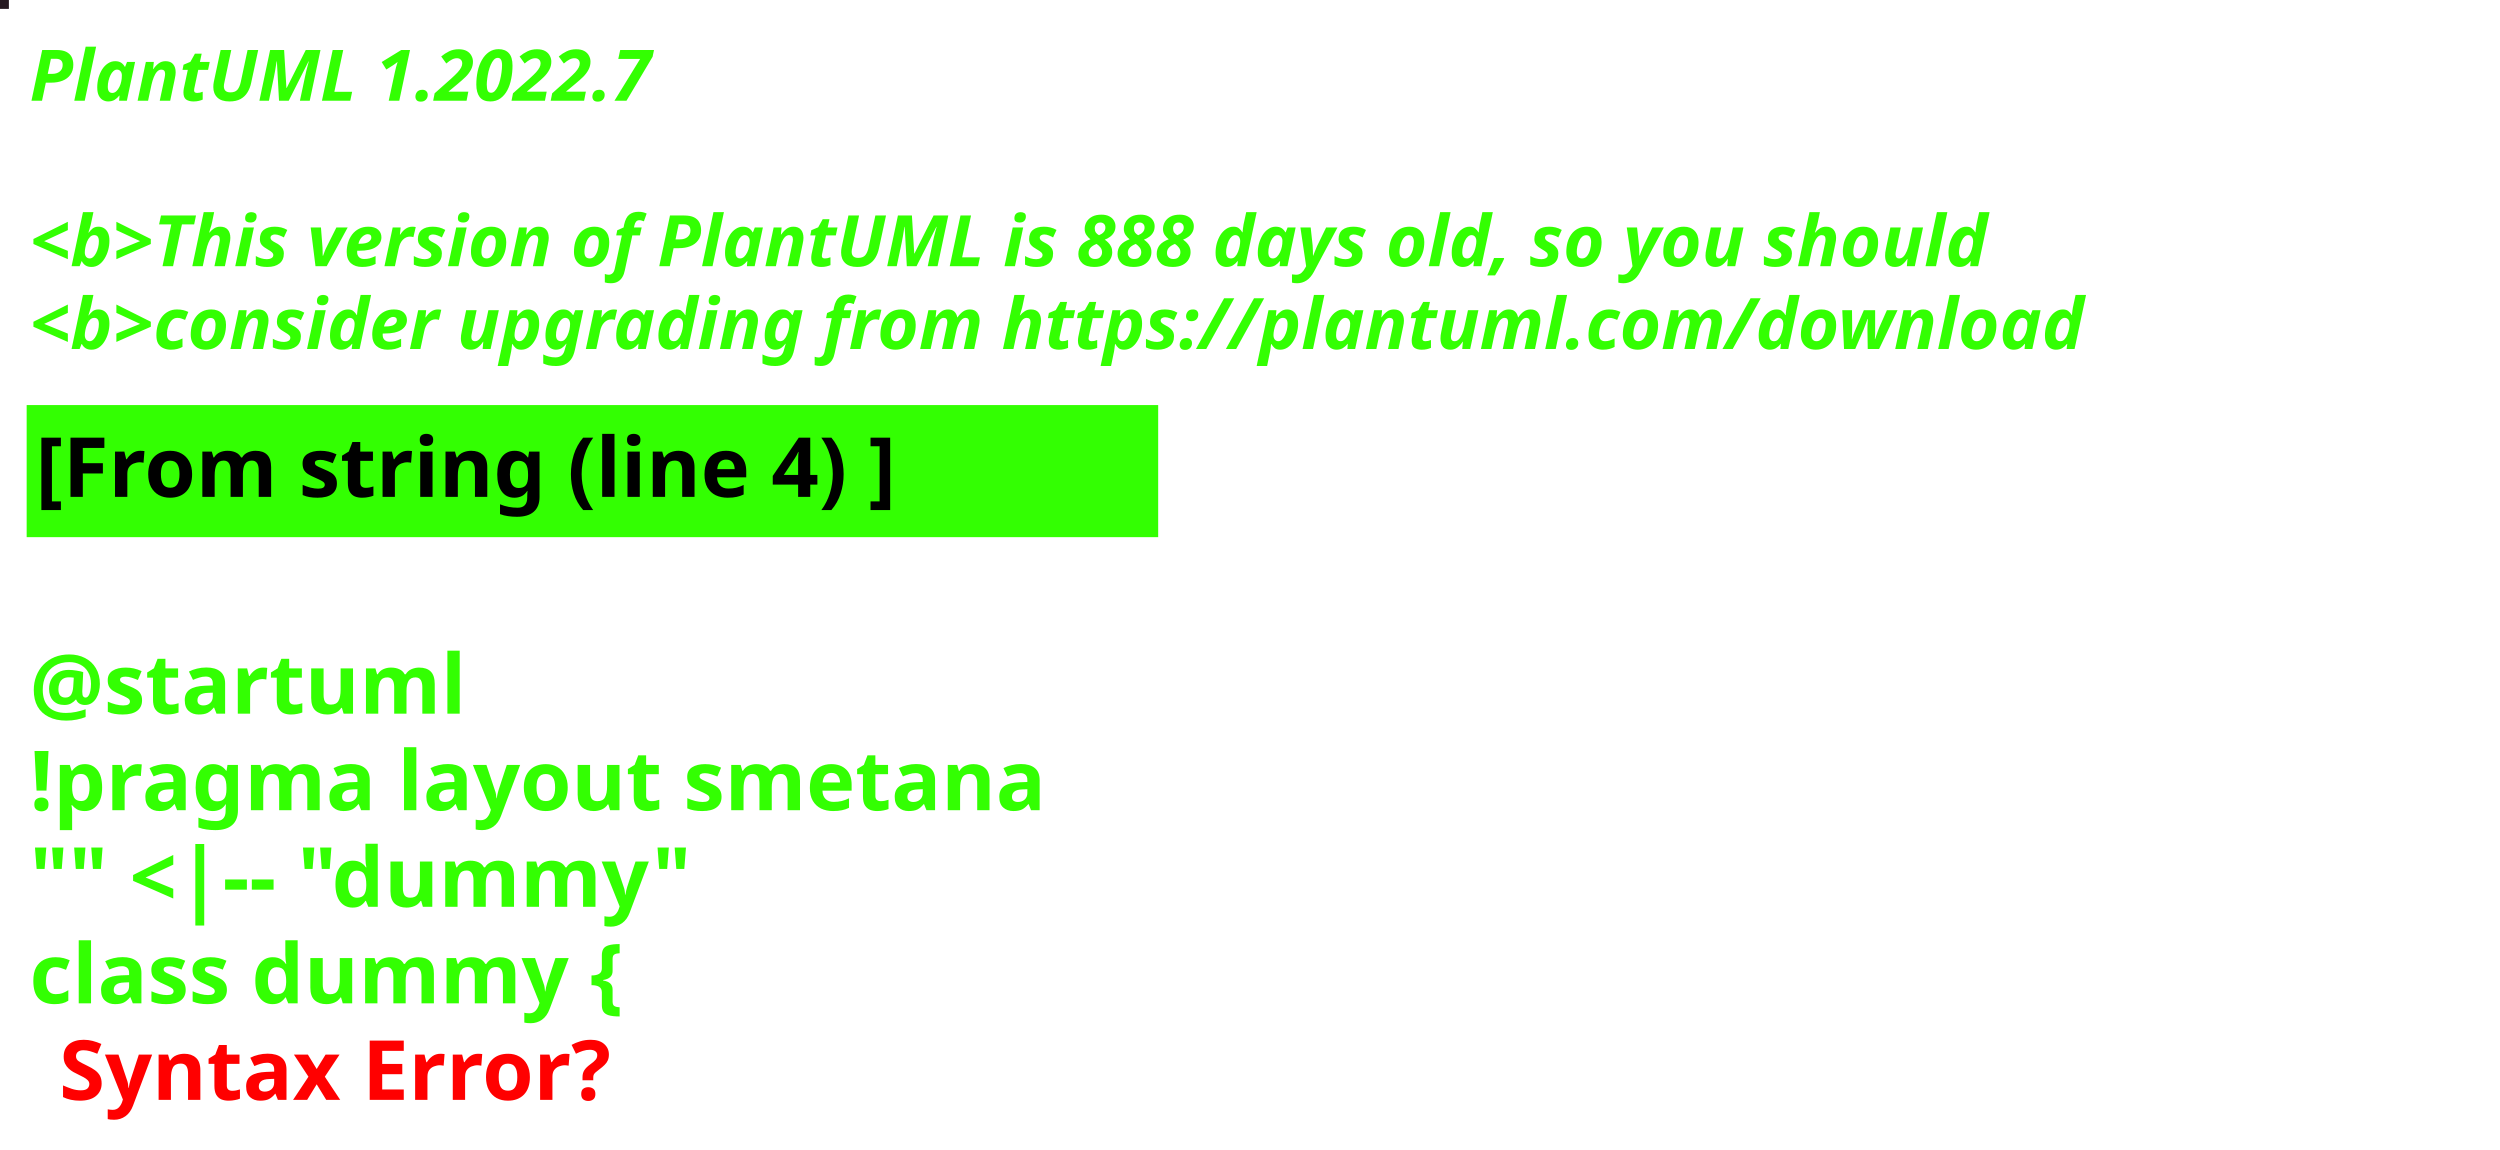
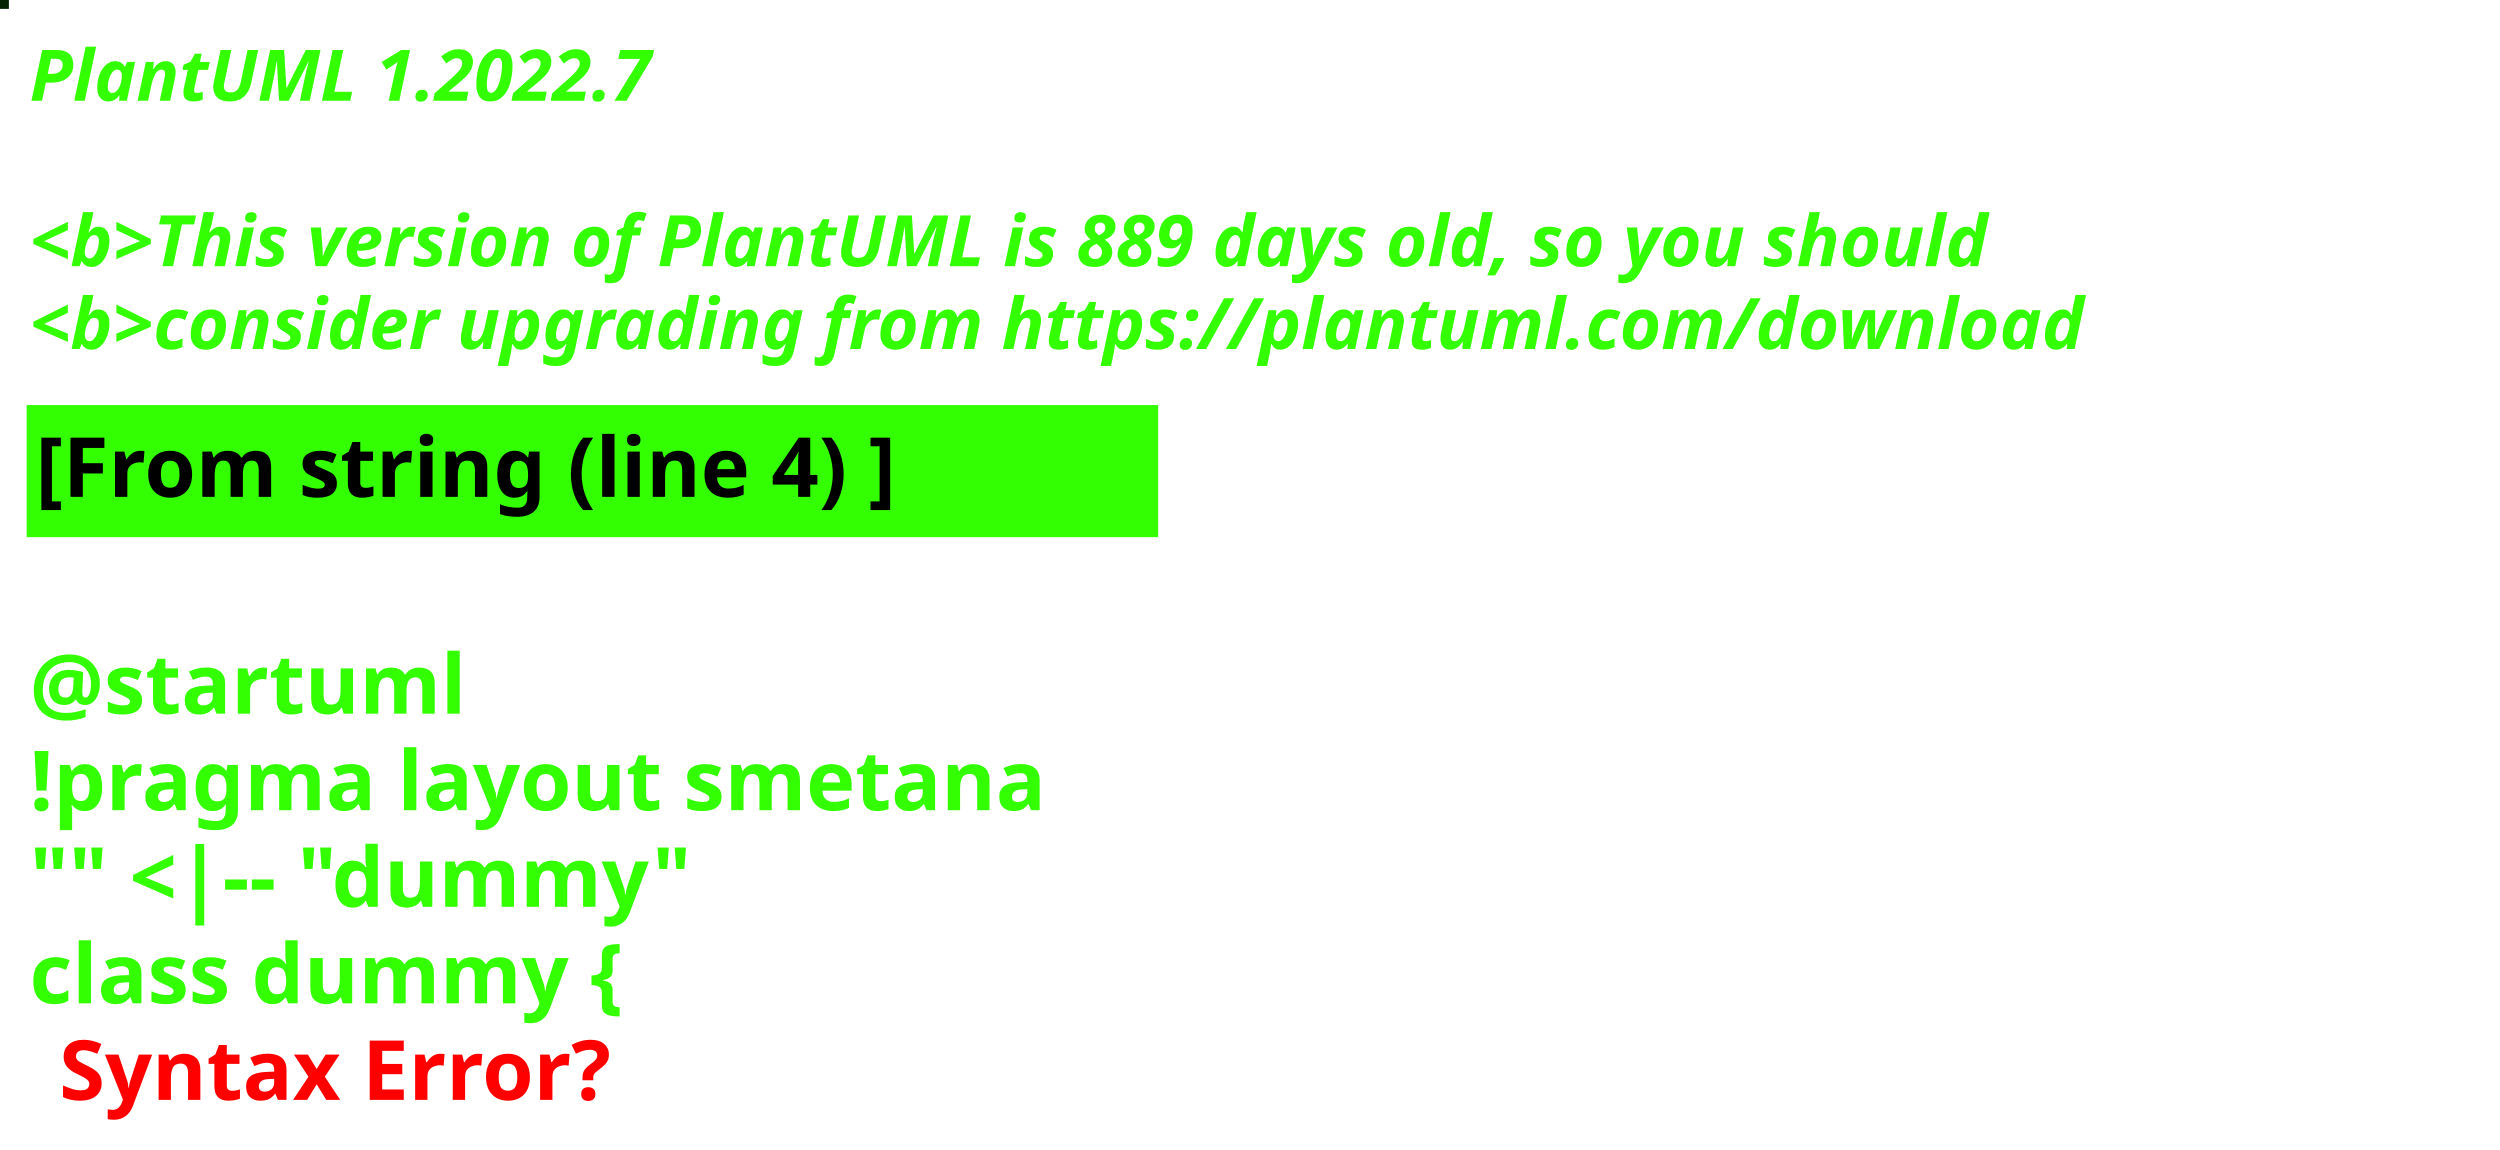
<svg xmlns="http://www.w3.org/2000/svg" contentStyleType="text/css" height="194px" preserveAspectRatio="none" style="width:422px;height:194px;background:#000000;" version="1.1" viewBox="0 0 422 194" width="422px" zoomAndPan="magnify">
  <defs />
  <g>
-     <rect fill="#251820" height="1" style="stroke:#251820;stroke-width:1.0;" width="1" x="0" y="0" />
+     <rect fill="#032302" height="1" style="stroke:#032302;stroke-width:1.0;" width="1" x="0" y="0" />
    <text fill="#33FF02" font-family="sans-serif" font-size="12" font-style="italic" font-weight="bold" lengthAdjust="spacing" textLength="127" x="5" y="17">PlantUML 1.2022.7</text>
    <text fill="#33FF02" font-family="sans-serif" font-size="12" font-style="italic" font-weight="bold" lengthAdjust="spacing" textLength="4" x="5" y="30.969"> </text>
-     <text fill="#33FF02" font-family="sans-serif" font-size="12" font-style="italic" font-weight="bold" lengthAdjust="spacing" textLength="399" x="5" y="44.938">&lt;b&gt;This version of PlantUML is 888 days old, so you should</text>
+     <text fill="#33FF02" font-family="sans-serif" font-size="12" font-style="italic" font-weight="bold" lengthAdjust="spacing" textLength="399" x="5" y="44.938">&lt;b&gt;This version of PlantUML is 889 days old, so you should</text>
    <text fill="#33FF02" font-family="sans-serif" font-size="12" font-style="italic" font-weight="bold" lengthAdjust="spacing" textLength="408" x="5" y="58.906">&lt;b&gt;consider upgrading from https://plantuml.com/download</text>
    <rect fill="#33FF02" height="21.297" style="stroke:#33FF02;stroke-width:1.0;" width="190" x="5" y="68.875" />
    <text fill="#000000" font-family="sans-serif" font-size="14" font-weight="bold" lengthAdjust="spacing" textLength="168" x="6" y="83.875">[From string (line 4) ]</text>
    <text fill="#33FF02" font-family="sans-serif" font-size="14" font-weight="bold" lengthAdjust="spacing" textLength="5" x="5" y="104.172"> </text>
    <text fill="#33FF02" font-family="sans-serif" font-size="14" font-weight="bold" lengthAdjust="spacing" textLength="79" x="5" y="120.469">@startuml</text>
    <text fill="#33FF02" font-family="sans-serif" font-size="14" font-weight="bold" lengthAdjust="spacing" textLength="190" x="5" y="136.766">!pragma layout smetana</text>
    <text fill="#33FF02" font-family="sans-serif" font-size="14" font-weight="bold" lengthAdjust="spacing" textLength="124" x="5" y="153.062">"" &lt;|-- "dummy"</text>
    <text fill="#33FF02" font-family="sans-serif" font-size="14" font-weight="bold" lengthAdjust="spacing" text-decoration="wavy underline" textLength="117" x="5" y="169.359">class dummy {</text>
    <text fill="#FF0000" font-family="sans-serif" font-size="14" font-weight="bold" lengthAdjust="spacing" textLength="106" x="10" y="185.656">Syntax Error?</text>
  </g>
</svg>
